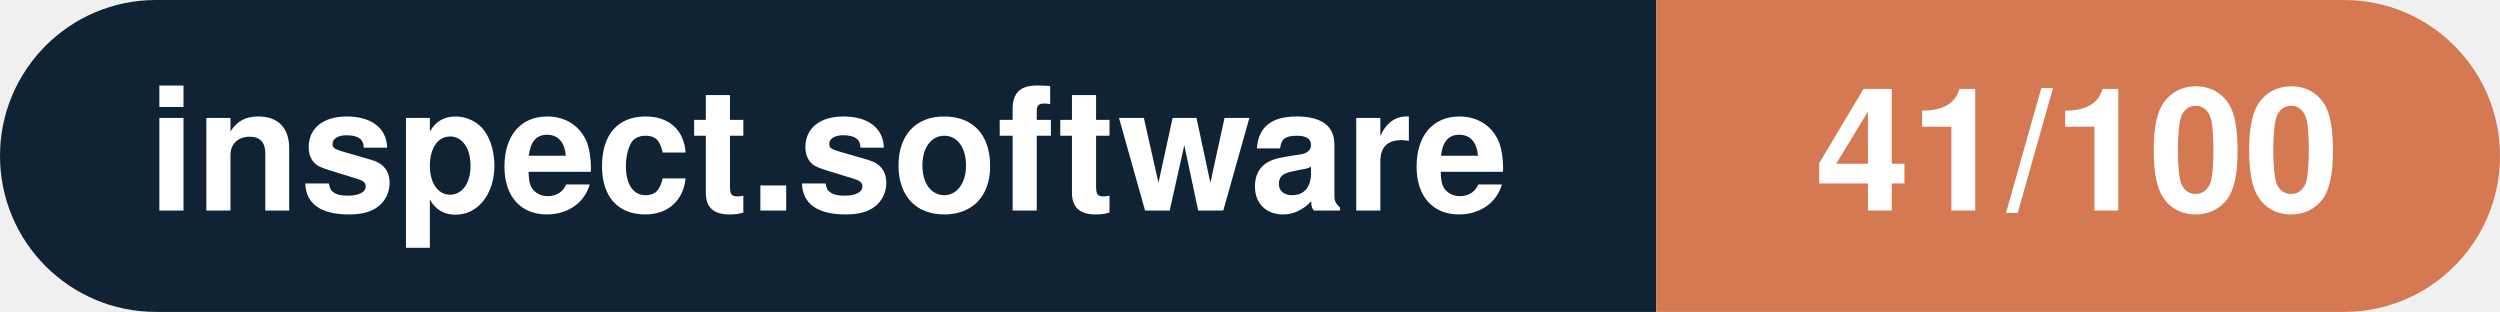
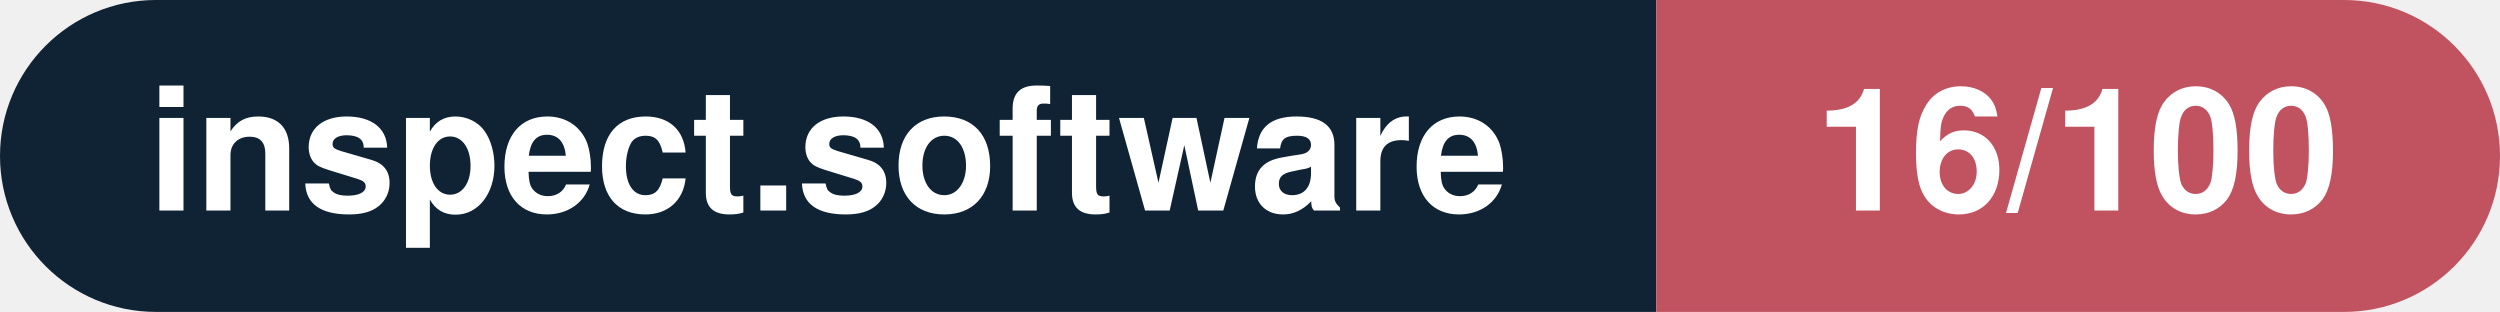
- <svg xmlns="http://www.w3.org/2000/svg" width="160.3" height="20" viewBox="0 0 160.3 20" role="img" aria-label="inspect.software: 41/100">
+ <svg xmlns="http://www.w3.org/2000/svg" width="160.3" height="20" viewBox="0 0 160.3 20" role="img" aria-label="inspect.software: 16/100">
  <clipPath id="rnd">
    <rect width="160.3" height="20" rx="10.0" fill="#fff" />
  </clipPath>
  <g clip-path="url(#rnd)">
    <rect width="106.2" height="20" fill="#0f2335" />
-     <rect x="106.2" width="54.1" height="20" fill="#d57953" />
+     <rect x="106.2" width="54.1" height="20" fill="#c15361" />
  </g>
  <g fill="#fff" text-anchor="middle" font-family="Helvetica Neue,Helvetica,Arial,sans-serif" font-size="11">
    <text x="53.1" y="13.5" font-weight="600">inspect.software</text>
-     <text x="133.2" y="13.5" font-weight="700">41/100</text>
+     <text x="133.2" y="13.5" font-weight="700">16/100</text>
  </g>
</svg>
